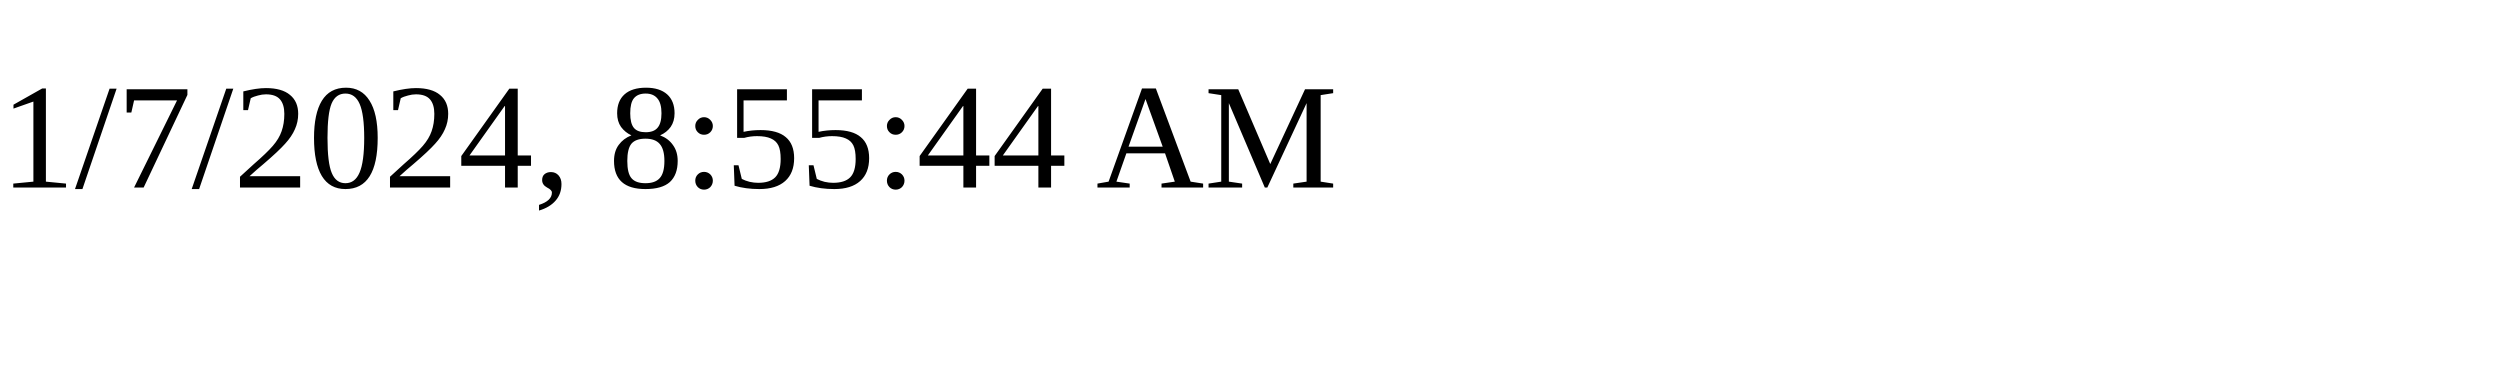
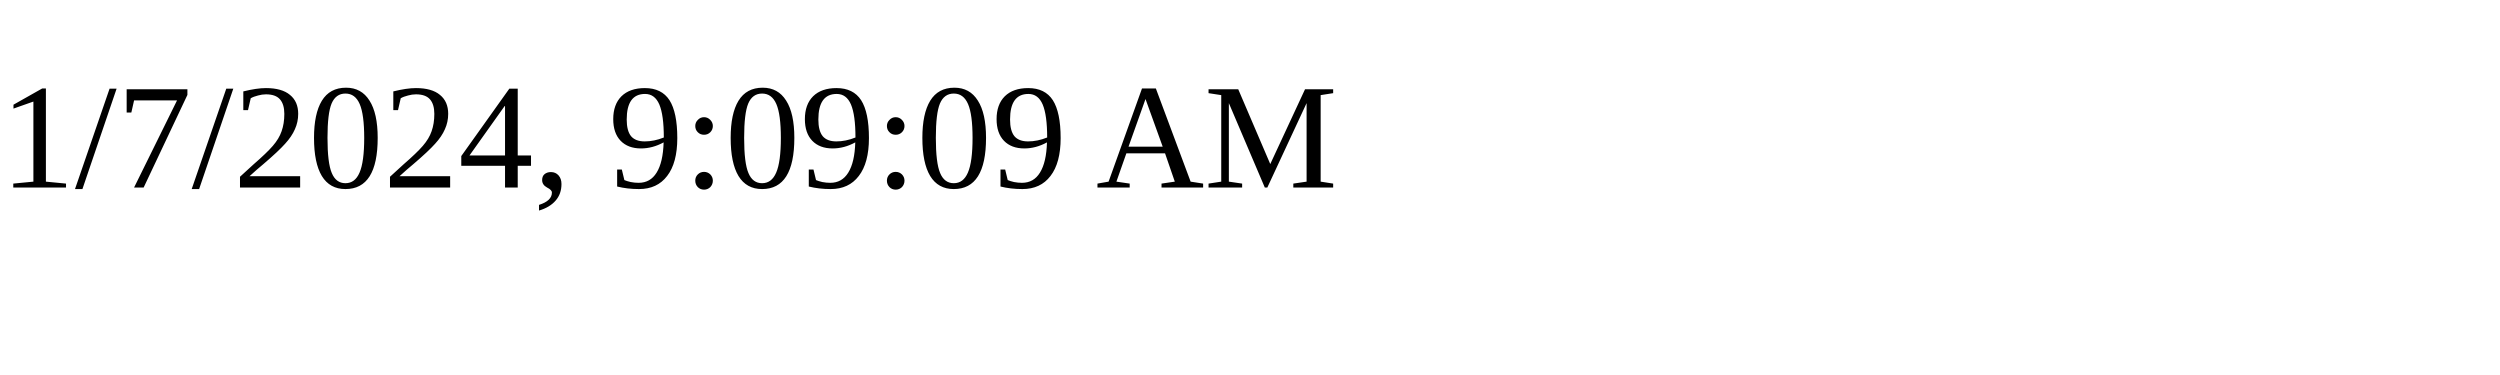
<svg xmlns="http://www.w3.org/2000/svg" height="30" width="200">
-   <text x="0" y="15">1/7/2024, 8:55:44 AM</text>
+   <text x="0" y="15">1/7/2024, 9:09:09 AM</text>
</svg>
